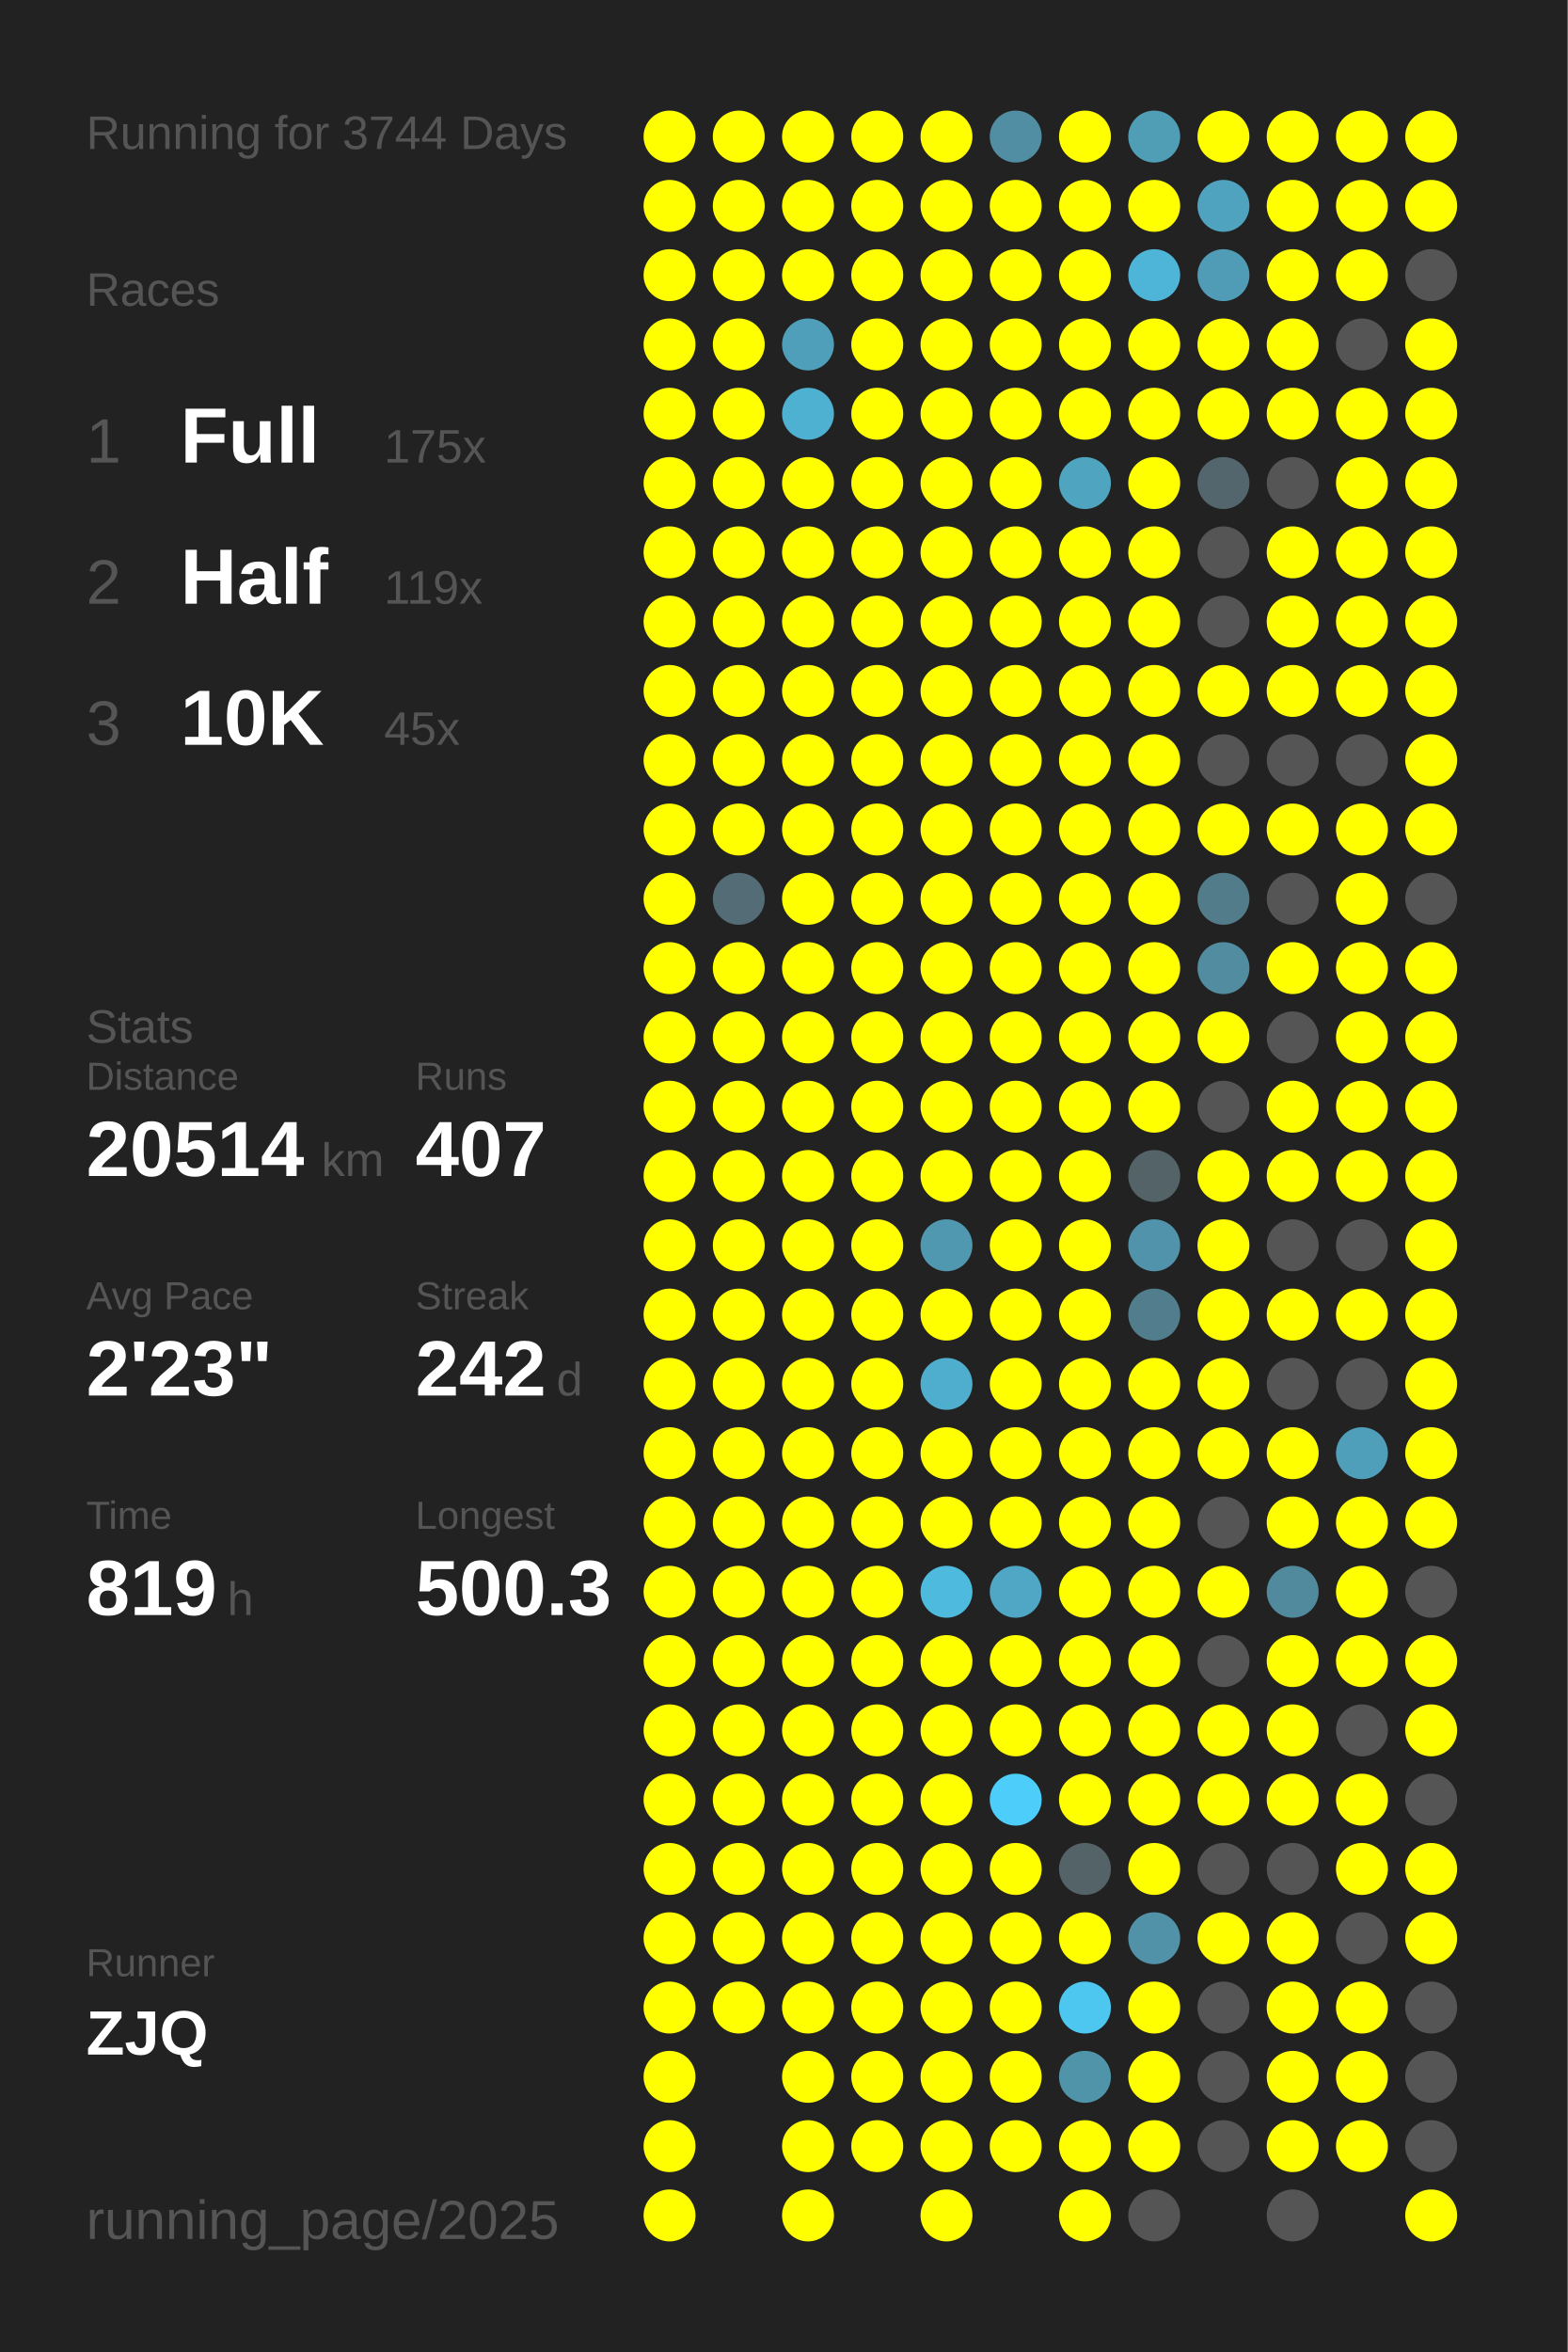
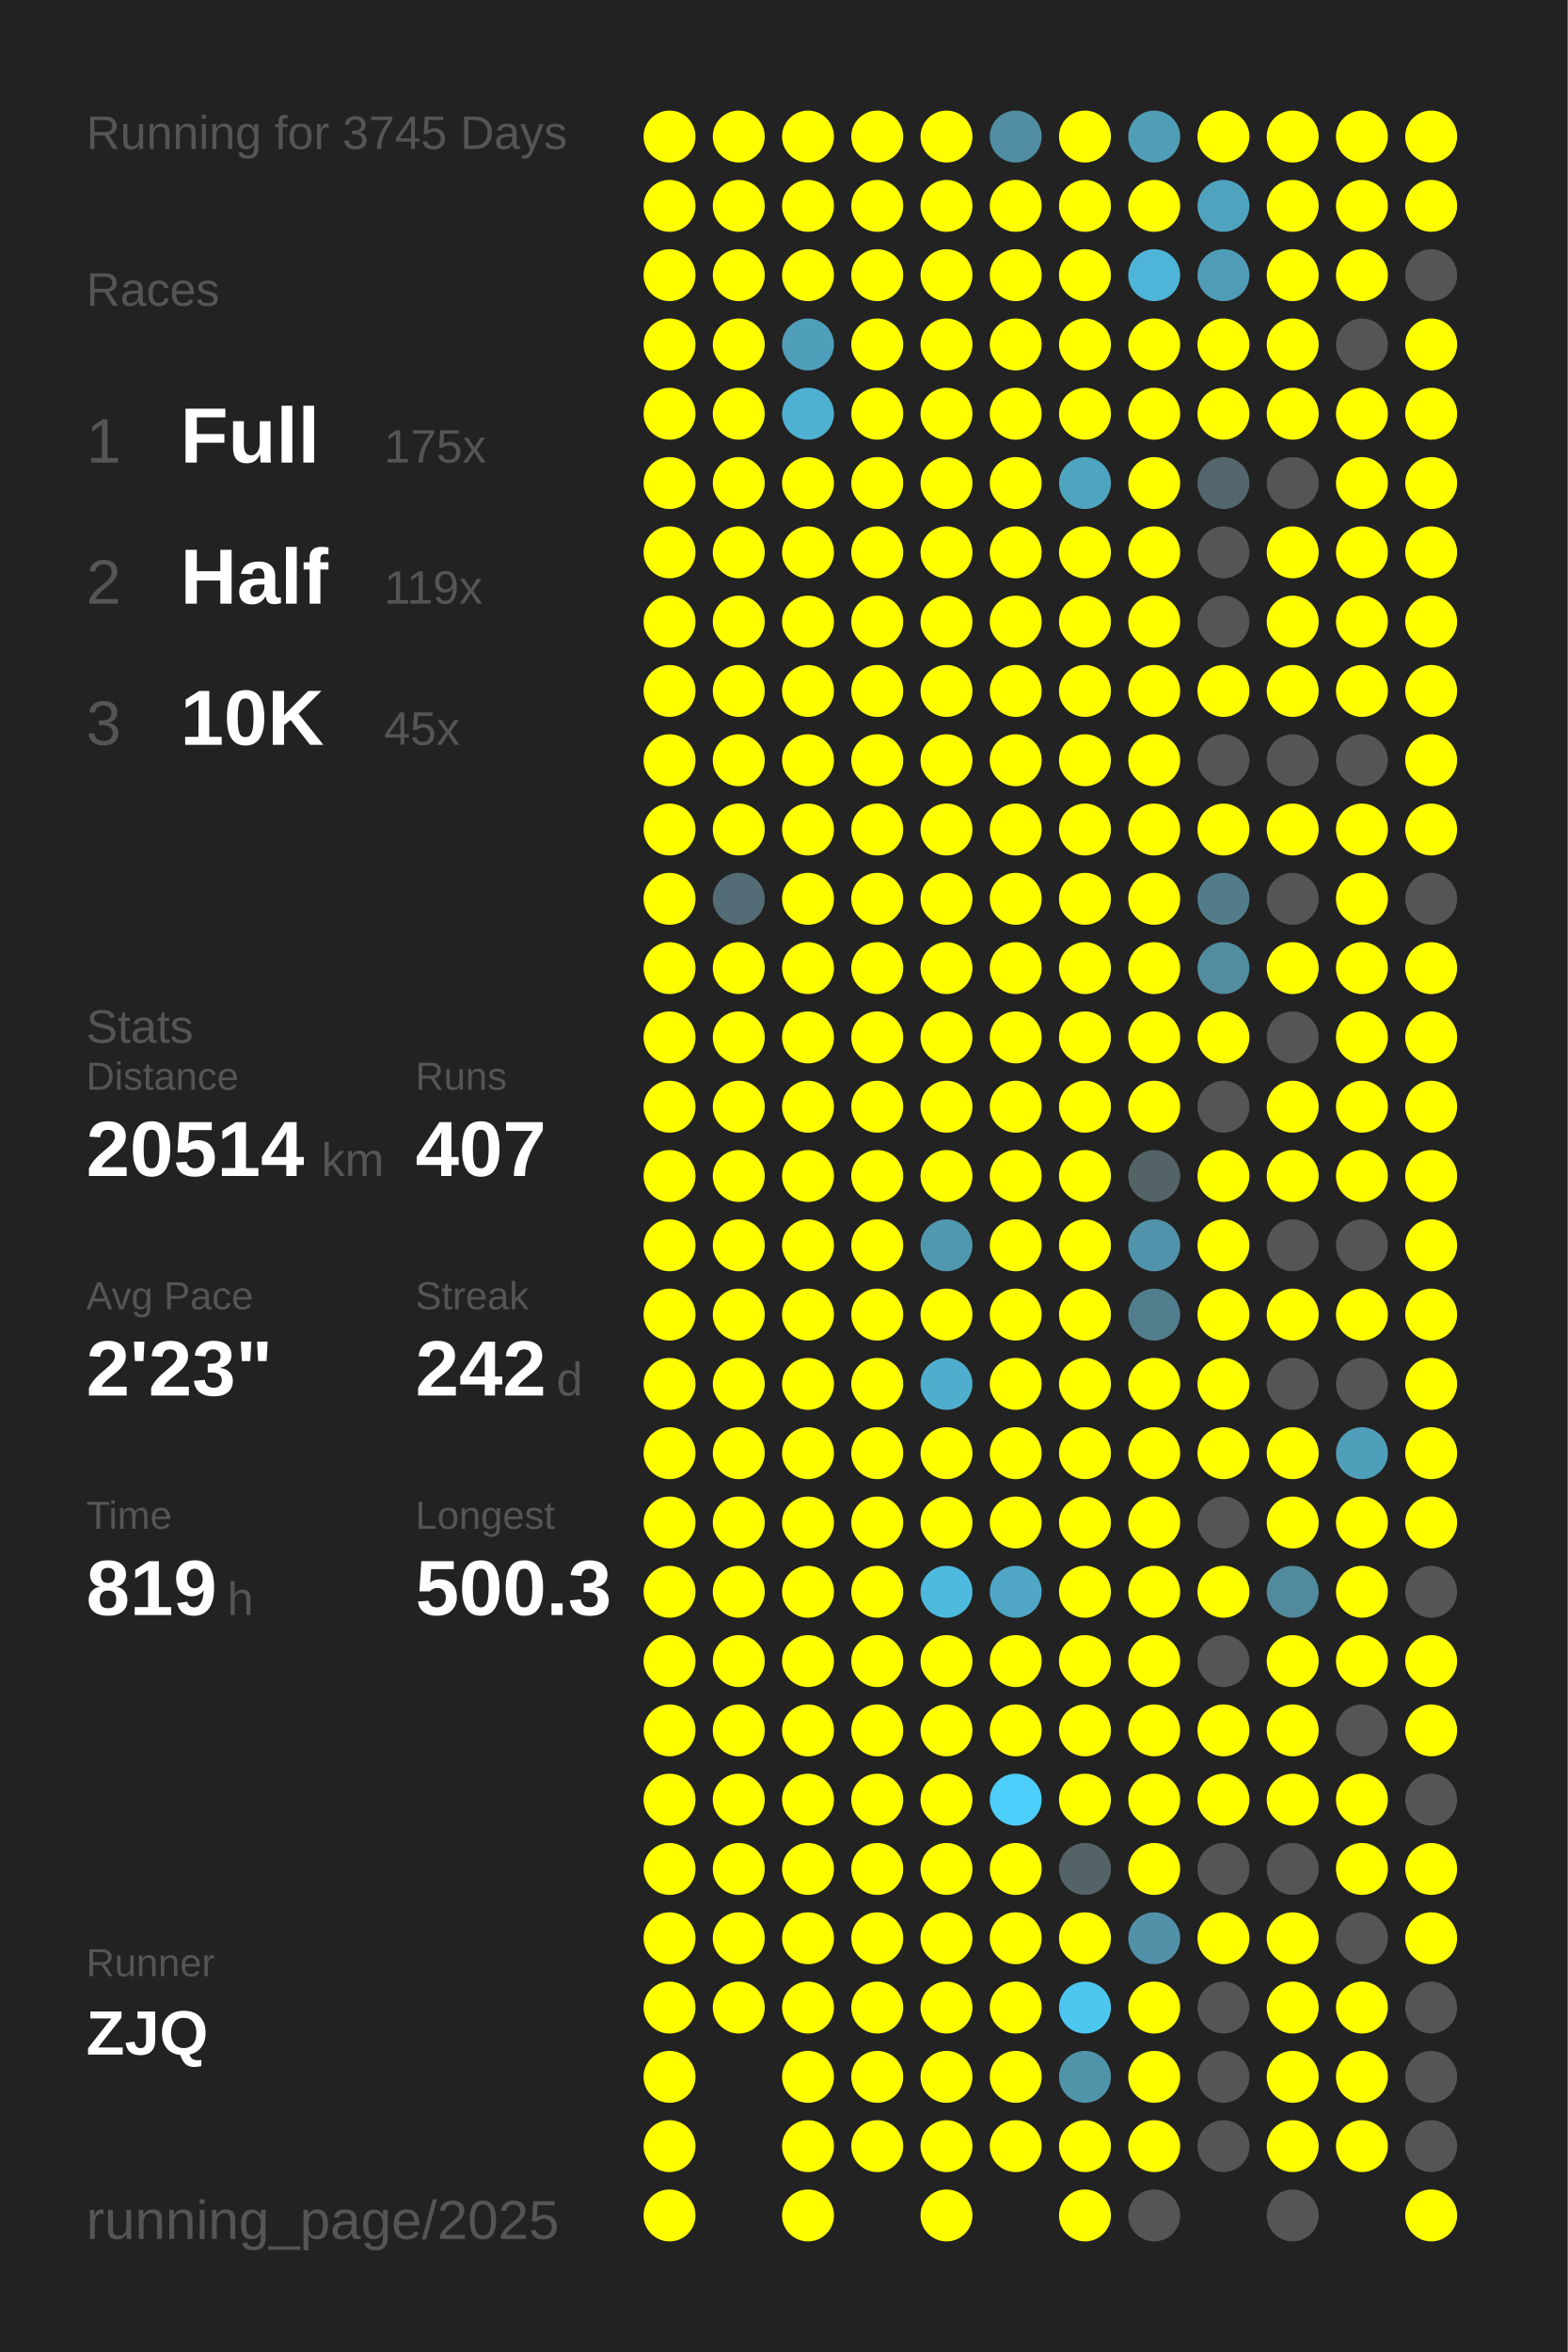
<svg xmlns="http://www.w3.org/2000/svg" baseProfile="full" height="300mm" version="1.1" viewBox="0,0,200,300" width="200mm">
  <defs />
  <rect fill="#222222" height="300" width="200" x="0" y="0" />
-   <text fill="#555555" style="font-size:6px; font-family:Arial;" x="11" y="19">Running for 3744 Days</text>
+   <text fill="#555555" style="font-size:6px; font-family:Arial;" x="11" y="19">Running for 3745 Days</text>
  <text fill="#555555" style="font-size:6px; font-family:Arial;" x="11" y="39">Races</text>
  <text fill="#555555" style="font-size:8px; font-family:Arial;" x="11" y="59">1</text>
  <text fill="#FFFFFF" style="font-size:10px; font-family:Arial; font-weight:bold;" x="23" y="59">Full</text>
  <text fill="#555555" style="font-size:6px; font-family:Arial;" x="49" y="59">175x</text>
  <text fill="#555555" style="font-size:8px; font-family:Arial;" x="11" y="77">2</text>
  <text fill="#FFFFFF" style="font-size:10px; font-family:Arial; font-weight:bold;" x="23" y="77">Half</text>
  <text fill="#555555" style="font-size:6px; font-family:Arial;" x="49" y="77">119x</text>
  <text fill="#555555" style="font-size:8px; font-family:Arial;" x="11" y="95">3</text>
  <text fill="#FFFFFF" style="font-size:10px; font-family:Arial; font-weight:bold;" x="23" y="95">10K</text>
  <text fill="#555555" style="font-size:6px; font-family:Arial;" x="49" y="95">45x</text>
  <text fill="#555555" style="font-size:6px; font-family:Arial;" x="11" y="133">Stats</text>
  <text fill="#555555" style="font-size:5px; font-family:Arial;" x="11" y="139">Distance</text>
  <text fill="#FFFFFF" style="font-size:10px; font-family:Arial; font-weight:bold;" x="11" y="150">20514</text>
  <text fill="#555555" style="font-size:6px; font-family:Arial;" x="41" y="150">km</text>
  <text fill="#555555" style="font-size:5px; font-family:Arial;" x="53" y="139">Runs</text>
  <text fill="#FFFFFF" style="font-size:10px; font-family:Arial; font-weight:bold;" x="53" y="150">407</text>
  <text fill="#555555" style="font-size:5px; font-family:Arial;" x="11" y="167">Avg Pace</text>
  <text fill="#FFFFFF" style="font-size:10px; font-family:Arial; font-weight:bold;" x="11" y="178">2'23"</text>
  <text fill="#555555" style="font-size:5px; font-family:Arial;" x="53" y="167">Streak</text>
  <text fill="#FFFFFF" style="font-size:10px; font-family:Arial; font-weight:bold;" x="53" y="178">242</text>
  <text fill="#555555" style="font-size:6px; font-family:Arial;" x="71" y="178">d</text>
  <text fill="#555555" style="font-size:5px; font-family:Arial;" x="11" y="195">Time</text>
  <text fill="#FFFFFF" style="font-size:10px; font-family:Arial; font-weight:bold;" x="11" y="206">819</text>
  <text fill="#555555" style="font-size:6px; font-family:Arial;" x="29" y="206">h</text>
  <text fill="#555555" style="font-size:5px; font-family:Arial;" x="53" y="195">Longest</text>
  <text fill="#FFFFFF" style="font-size:10px; font-family:Arial; font-weight:bold;" x="53" y="206">500.3</text>
  <text fill="#555555" style="font-size:5px; font-family:Arial;" x="11" y="252.065">Runner</text>
  <text fill="#FFFFFF" style="font-size:8px; font-family:Arial; font-weight:bold;" x="11" y="262.065">ZJQ</text>
  <text fill="#555555" style="font-size:7px; font-family:Arial;" x="11" y="285.581">running_page/2025</text>
  <circle cx="85.417" cy="17.419" fill="#FFFF00" r="3.312" />
  <circle cx="85.417" cy="26.258" fill="#FFFF00" r="3.312" />
  <circle cx="85.417" cy="35.097" fill="#FFFF00" r="3.312" />
  <circle cx="85.417" cy="43.935" fill="#FFFF00" r="3.312" />
  <circle cx="85.417" cy="52.774" fill="#FFFF00" r="3.312" />
  <circle cx="85.417" cy="61.613" fill="#FFFF00" r="3.312" />
  <circle cx="85.417" cy="70.452" fill="#FFFF00" r="3.312" />
  <circle cx="85.417" cy="79.29" fill="#FFFF00" r="3.312" />
  <circle cx="85.417" cy="88.129" fill="#FFFF00" r="3.312" />
  <circle cx="85.417" cy="96.968" fill="#FFFF00" r="3.312" />
  <circle cx="85.417" cy="105.806" fill="#FFFF00" r="3.312" />
  <circle cx="85.417" cy="114.645" fill="#FFFF00" r="3.312" />
  <circle cx="85.417" cy="123.484" fill="#FFFF00" r="3.312" />
  <circle cx="85.417" cy="132.323" fill="#FFFF00" r="3.312" />
  <circle cx="85.417" cy="141.161" fill="#FFFF00" r="3.312" />
  <circle cx="85.417" cy="150" fill="#FFFF00" r="3.312" />
  <circle cx="85.417" cy="158.839" fill="#FFFF00" r="3.312" />
  <circle cx="85.417" cy="167.677" fill="#FFFF00" r="3.312" />
  <circle cx="85.417" cy="176.516" fill="#FFFF00" r="3.312" />
  <circle cx="85.417" cy="185.355" fill="#FFFF00" r="3.312" />
  <circle cx="85.417" cy="194.194" fill="#FFFF00" r="3.312" />
  <circle cx="85.417" cy="203.032" fill="#FFFF00" r="3.312" />
  <circle cx="85.417" cy="211.871" fill="#FFFF00" r="3.312" />
  <circle cx="85.417" cy="220.71" fill="#FFFF00" r="3.312" />
  <circle cx="85.417" cy="229.548" fill="#FFFF00" r="3.312" />
  <circle cx="85.417" cy="238.387" fill="#FFFF00" r="3.312" />
  <circle cx="85.417" cy="247.226" fill="#FFFF00" r="3.312" />
  <circle cx="85.417" cy="256.065" fill="#FFFF00" r="3.312" />
  <circle cx="85.417" cy="264.903" fill="#FFFF00" r="3.312" />
  <circle cx="85.417" cy="273.742" fill="#FFFF00" r="3.312" />
  <circle cx="85.417" cy="282.581" fill="#FFFF00" r="3.312" />
  <circle cx="94.25" cy="17.419" fill="#FFFF00" r="3.312" />
  <circle cx="94.25" cy="26.258" fill="#FFFF00" r="3.312" />
  <circle cx="94.25" cy="35.097" fill="#FFFF00" r="3.312" />
  <circle cx="94.25" cy="43.935" fill="#FFFF00" r="3.312" />
  <circle cx="94.25" cy="52.774" fill="#FFFF00" r="3.312" />
  <circle cx="94.25" cy="61.613" fill="#FFFF00" r="3.312" />
  <circle cx="94.25" cy="70.452" fill="#FFFF00" r="3.312" />
  <circle cx="94.25" cy="79.29" fill="#FFFF00" r="3.312" />
  <circle cx="94.25" cy="88.129" fill="#FFFF00" r="3.312" />
  <circle cx="94.25" cy="96.968" fill="#FFFF00" r="3.312" />
  <circle cx="94.25" cy="105.806" fill="#FFFF00" r="3.312" />
  <circle cx="94.25" cy="114.645" fill="#536c75" r="3.312" />
  <circle cx="94.25" cy="123.484" fill="#FFFF00" r="3.312" />
  <circle cx="94.25" cy="132.323" fill="#FFFF00" r="3.312" />
  <circle cx="94.25" cy="141.161" fill="#FFFF00" r="3.312" />
  <circle cx="94.25" cy="150" fill="#FFFF00" r="3.312" />
  <circle cx="94.25" cy="158.839" fill="#FFFF00" r="3.312" />
  <circle cx="94.25" cy="167.677" fill="#FFFF00" r="3.312" />
  <circle cx="94.25" cy="176.516" fill="#FFFF00" r="3.312" />
  <circle cx="94.25" cy="185.355" fill="#FFFF00" r="3.312" />
  <circle cx="94.25" cy="194.194" fill="#FFFF00" r="3.312" />
  <circle cx="94.25" cy="203.032" fill="#FFFF00" r="3.312" />
  <circle cx="94.25" cy="211.871" fill="#FFFF00" r="3.312" />
  <circle cx="94.25" cy="220.71" fill="#FFFF00" r="3.312" />
  <circle cx="94.25" cy="229.548" fill="#FFFF00" r="3.312" />
  <circle cx="94.25" cy="238.387" fill="#FFFF00" r="3.312" />
  <circle cx="94.25" cy="247.226" fill="#FFFF00" r="3.312" />
  <circle cx="94.25" cy="256.065" fill="#FFFF00" r="3.312" />
  <circle cx="103.083" cy="17.419" fill="#FFFF00" r="3.312" />
  <circle cx="103.083" cy="26.258" fill="#FFFF00" r="3.312" />
  <circle cx="103.083" cy="35.097" fill="#FFFF00" r="3.312" />
  <circle cx="103.083" cy="43.935" fill="#509fba" r="3.312" />
  <circle cx="103.083" cy="52.774" fill="#4fb1d2" r="3.312" />
  <circle cx="103.083" cy="61.613" fill="#FFFF00" r="3.312" />
  <circle cx="103.083" cy="70.452" fill="#FFFF00" r="3.312" />
  <circle cx="103.083" cy="79.29" fill="#FFFF00" r="3.312" />
  <circle cx="103.083" cy="88.129" fill="#FFFF00" r="3.312" />
  <circle cx="103.083" cy="96.968" fill="#FFFF00" r="3.312" />
  <circle cx="103.083" cy="105.806" fill="#FFFF00" r="3.312" />
  <circle cx="103.083" cy="114.645" fill="#FFFF00" r="3.312" />
  <circle cx="103.083" cy="123.484" fill="#FFFF00" r="3.312" />
  <circle cx="103.083" cy="132.323" fill="#FFFF00" r="3.312" />
  <circle cx="103.083" cy="141.161" fill="#FFFF00" r="3.312" />
  <circle cx="103.083" cy="150" fill="#FFFF00" r="3.312" />
  <circle cx="103.083" cy="158.839" fill="#FFFF00" r="3.312" />
  <circle cx="103.083" cy="167.677" fill="#FFFF00" r="3.312" />
  <circle cx="103.083" cy="176.516" fill="#FFFF00" r="3.312" />
  <circle cx="103.083" cy="185.355" fill="#FFFF00" r="3.312" />
  <circle cx="103.083" cy="194.194" fill="#FFFF00" r="3.312" />
  <circle cx="103.083" cy="203.032" fill="#FFFF00" r="3.312" />
  <circle cx="103.083" cy="211.871" fill="#FFFF00" r="3.312" />
  <circle cx="103.083" cy="220.71" fill="#FFFF00" r="3.312" />
  <circle cx="103.083" cy="229.548" fill="#FFFF00" r="3.312" />
  <circle cx="103.083" cy="238.387" fill="#FFFF00" r="3.312" />
  <circle cx="103.083" cy="247.226" fill="#FFFF00" r="3.312" />
  <circle cx="103.083" cy="256.065" fill="#FFFF00" r="3.312" />
  <circle cx="103.083" cy="264.903" fill="#FFFF00" r="3.312" />
  <circle cx="103.083" cy="273.742" fill="#FFFF00" r="3.312" />
  <circle cx="103.083" cy="282.581" fill="#FFFF00" r="3.312" />
  <circle cx="111.917" cy="17.419" fill="#FFFF00" r="3.312" />
  <circle cx="111.917" cy="26.258" fill="#FFFF00" r="3.312" />
  <circle cx="111.917" cy="35.097" fill="#FFFF00" r="3.312" />
  <circle cx="111.917" cy="43.935" fill="#FFFF00" r="3.312" />
  <circle cx="111.917" cy="52.774" fill="#FFFF00" r="3.312" />
  <circle cx="111.917" cy="61.613" fill="#FFFF00" r="3.312" />
  <circle cx="111.917" cy="70.452" fill="#FFFF00" r="3.312" />
  <circle cx="111.917" cy="79.29" fill="#FFFF00" r="3.312" />
  <circle cx="111.917" cy="88.129" fill="#FFFF00" r="3.312" />
  <circle cx="111.917" cy="96.968" fill="#FFFF00" r="3.312" />
  <circle cx="111.917" cy="105.806" fill="#FFFF00" r="3.312" />
  <circle cx="111.917" cy="114.645" fill="#FFFF00" r="3.312" />
  <circle cx="111.917" cy="123.484" fill="#FFFF00" r="3.312" />
  <circle cx="111.917" cy="132.323" fill="#FFFF00" r="3.312" />
  <circle cx="111.917" cy="141.161" fill="#FFFF00" r="3.312" />
  <circle cx="111.917" cy="150" fill="#FFFF00" r="3.312" />
  <circle cx="111.917" cy="158.839" fill="#FFFF00" r="3.312" />
  <circle cx="111.917" cy="167.677" fill="#FFFF00" r="3.312" />
  <circle cx="111.917" cy="176.516" fill="#FFFF00" r="3.312" />
  <circle cx="111.917" cy="185.355" fill="#FFFF00" r="3.312" />
  <circle cx="111.917" cy="194.194" fill="#FFFF00" r="3.312" />
  <circle cx="111.917" cy="203.032" fill="#FFFF00" r="3.312" />
  <circle cx="111.917" cy="211.871" fill="#FFFF00" r="3.312" />
  <circle cx="111.917" cy="220.71" fill="#FFFF00" r="3.312" />
  <circle cx="111.917" cy="229.548" fill="#FFFF00" r="3.312" />
  <circle cx="111.917" cy="238.387" fill="#FFFF00" r="3.312" />
  <circle cx="111.917" cy="247.226" fill="#FFFF00" r="3.312" />
  <circle cx="111.917" cy="256.065" fill="#FFFF00" r="3.312" />
  <circle cx="111.917" cy="264.903" fill="#FFFF00" r="3.312" />
  <circle cx="111.917" cy="273.742" fill="#FFFF00" r="3.312" />
  <circle cx="120.75" cy="17.419" fill="#FFFF00" r="3.312" />
  <circle cx="120.75" cy="26.258" fill="#FFFF00" r="3.312" />
  <circle cx="120.75" cy="35.097" fill="#FFFF00" r="3.312" />
  <circle cx="120.75" cy="43.935" fill="#FFFF00" r="3.312" />
  <circle cx="120.75" cy="52.774" fill="#FFFF00" r="3.312" />
  <circle cx="120.75" cy="61.613" fill="#FFFF00" r="3.312" />
  <circle cx="120.75" cy="70.452" fill="#FFFF00" r="3.312" />
  <circle cx="120.75" cy="79.29" fill="#FFFF00" r="3.312" />
  <circle cx="120.75" cy="88.129" fill="#FFFF00" r="3.312" />
  <circle cx="120.75" cy="96.968" fill="#FFFF00" r="3.312" />
  <circle cx="120.75" cy="105.806" fill="#FFFF00" r="3.312" />
  <circle cx="120.75" cy="114.645" fill="#FFFF00" r="3.312" />
  <circle cx="120.75" cy="123.484" fill="#FFFF00" r="3.312" />
  <circle cx="120.75" cy="132.323" fill="#FFFF00" r="3.312" />
  <circle cx="120.75" cy="141.161" fill="#FFFF00" r="3.312" />
  <circle cx="120.75" cy="150" fill="#FFFF00" r="3.312" />
  <circle cx="120.75" cy="158.839" fill="#5098b0" r="3.312" />
  <circle cx="120.75" cy="167.677" fill="#FFFF00" r="3.312" />
  <circle cx="120.75" cy="176.516" fill="#4faece" r="3.312" />
  <circle cx="120.75" cy="185.355" fill="#FFFF00" r="3.312" />
  <circle cx="120.75" cy="194.194" fill="#FFFF00" r="3.312" />
  <circle cx="120.75" cy="203.032" fill="#4ebade" r="3.312" />
  <circle cx="120.75" cy="211.871" fill="#FFFF00" r="3.312" />
  <circle cx="120.75" cy="220.71" fill="#FFFF00" r="3.312" />
  <circle cx="120.75" cy="229.548" fill="#FFFF00" r="3.312" />
  <circle cx="120.75" cy="238.387" fill="#FFFF00" r="3.312" />
  <circle cx="120.75" cy="247.226" fill="#FFFF00" r="3.312" />
  <circle cx="120.75" cy="256.065" fill="#FFFF00" r="3.312" />
  <circle cx="120.75" cy="264.903" fill="#FFFF00" r="3.312" />
  <circle cx="120.75" cy="273.742" fill="#FFFF00" r="3.312" />
  <circle cx="120.75" cy="282.581" fill="#FFFF00" r="3.312" />
  <circle cx="129.583" cy="17.419" fill="#518ea3" r="3.312" />
  <circle cx="129.583" cy="26.258" fill="#FFFF00" r="3.312" />
  <circle cx="129.583" cy="35.097" fill="#FFFF00" r="3.312" />
  <circle cx="129.583" cy="43.935" fill="#FFFF00" r="3.312" />
  <circle cx="129.583" cy="52.774" fill="#FFFF00" r="3.312" />
  <circle cx="129.583" cy="61.613" fill="#FFFF00" r="3.312" />
  <circle cx="129.583" cy="70.452" fill="#FFFF00" r="3.312" />
  <circle cx="129.583" cy="79.29" fill="#FFFF00" r="3.312" />
  <circle cx="129.583" cy="88.129" fill="#FFFF00" r="3.312" />
  <circle cx="129.583" cy="96.968" fill="#FFFF00" r="3.312" />
  <circle cx="129.583" cy="105.806" fill="#FFFF00" r="3.312" />
  <circle cx="129.583" cy="114.645" fill="#FFFF00" r="3.312" />
  <circle cx="129.583" cy="123.484" fill="#FFFF00" r="3.312" />
  <circle cx="129.583" cy="132.323" fill="#FFFF00" r="3.312" />
  <circle cx="129.583" cy="141.161" fill="#FFFF00" r="3.312" />
  <circle cx="129.583" cy="150" fill="#FFFF00" r="3.312" />
  <circle cx="129.583" cy="158.839" fill="#FFFF00" r="3.312" />
  <circle cx="129.583" cy="167.677" fill="#FFFF00" r="3.312" />
  <circle cx="129.583" cy="176.516" fill="#FFFF00" r="3.312" />
  <circle cx="129.583" cy="185.355" fill="#FFFF00" r="3.312" />
  <circle cx="129.583" cy="194.194" fill="#FFFF00" r="3.312" />
  <circle cx="129.583" cy="203.032" fill="#4fa7c5" r="3.312" />
  <circle cx="129.583" cy="211.871" fill="#FFFF00" r="3.312" />
  <circle cx="129.583" cy="220.71" fill="#FFFF00" r="3.312" />
  <circle cx="129.583" cy="229.548" fill="#4dcdf9" r="3.312" />
  <circle cx="129.583" cy="238.387" fill="#FFFF00" r="3.312" />
  <circle cx="129.583" cy="247.226" fill="#FFFF00" r="3.312" />
  <circle cx="129.583" cy="256.065" fill="#FFFF00" r="3.312" />
  <circle cx="129.583" cy="264.903" fill="#FFFF00" r="3.312" />
  <circle cx="129.583" cy="273.742" fill="#FFFF00" r="3.312" />
  <circle cx="138.417" cy="17.419" fill="#FFFF00" r="3.312" />
  <circle cx="138.417" cy="26.258" fill="#FFFF00" r="3.312" />
  <circle cx="138.417" cy="35.097" fill="#FFFF00" r="3.312" />
  <circle cx="138.417" cy="43.935" fill="#FFFF00" r="3.312" />
  <circle cx="138.417" cy="52.774" fill="#FFFF00" r="3.312" />
  <circle cx="138.417" cy="61.613" fill="#4fa4c0" r="3.312" />
  <circle cx="138.417" cy="70.452" fill="#FFFF00" r="3.312" />
  <circle cx="138.417" cy="79.29" fill="#FFFF00" r="3.312" />
  <circle cx="138.417" cy="88.129" fill="#FFFF00" r="3.312" />
  <circle cx="138.417" cy="96.968" fill="#FFFF00" r="3.312" />
  <circle cx="138.417" cy="105.806" fill="#FFFF00" r="3.312" />
  <circle cx="138.417" cy="114.645" fill="#FFFF00" r="3.312" />
  <circle cx="138.417" cy="123.484" fill="#FFFF00" r="3.312" />
  <circle cx="138.417" cy="132.323" fill="#FFFF00" r="3.312" />
  <circle cx="138.417" cy="141.161" fill="#FFFF00" r="3.312" />
  <circle cx="138.417" cy="150" fill="#FFFF00" r="3.312" />
  <circle cx="138.417" cy="158.839" fill="#FFFF00" r="3.312" />
  <circle cx="138.417" cy="167.677" fill="#FFFF00" r="3.312" />
  <circle cx="138.417" cy="176.516" fill="#FFFF00" r="3.312" />
  <circle cx="138.417" cy="185.355" fill="#FFFF00" r="3.312" />
  <circle cx="138.417" cy="194.194" fill="#FFFF00" r="3.312" />
  <circle cx="138.417" cy="203.032" fill="#FFFF00" r="3.312" />
  <circle cx="138.417" cy="211.871" fill="#FFFF00" r="3.312" />
  <circle cx="138.417" cy="220.71" fill="#FFFF00" r="3.312" />
  <circle cx="138.417" cy="229.548" fill="#FFFF00" r="3.312" />
  <circle cx="138.417" cy="238.387" fill="#546368" r="3.312" />
  <circle cx="138.417" cy="247.226" fill="#FFFF00" r="3.312" />
  <circle cx="138.417" cy="256.065" fill="#4dc7f0" r="3.312" />
  <circle cx="138.417" cy="264.903" fill="#5094aa" r="3.312" />
  <circle cx="138.417" cy="273.742" fill="#FFFF00" r="3.312" />
  <circle cx="138.417" cy="282.581" fill="#FFFF00" r="3.312" />
  <circle cx="147.25" cy="17.419" fill="#509db6" r="3.312" />
  <circle cx="147.25" cy="26.258" fill="#FFFF00" r="3.312" />
  <circle cx="147.25" cy="35.097" fill="#4eb5d8" r="3.312" />
  <circle cx="147.25" cy="43.935" fill="#FFFF00" r="3.312" />
  <circle cx="147.25" cy="52.774" fill="#FFFF00" r="3.312" />
  <circle cx="147.25" cy="61.613" fill="#FFFF00" r="3.312" />
  <circle cx="147.25" cy="70.452" fill="#FFFF00" r="3.312" />
  <circle cx="147.25" cy="79.29" fill="#FFFF00" r="3.312" />
  <circle cx="147.25" cy="88.129" fill="#FFFF00" r="3.312" />
  <circle cx="147.25" cy="96.968" fill="#FFFF00" r="3.312" />
  <circle cx="147.25" cy="105.806" fill="#FFFF00" r="3.312" />
  <circle cx="147.25" cy="114.645" fill="#FFFF00" r="3.312" />
  <circle cx="147.25" cy="123.484" fill="#FFFF00" r="3.312" />
  <circle cx="147.25" cy="132.323" fill="#FFFF00" r="3.312" />
  <circle cx="147.25" cy="141.161" fill="#FFFF00" r="3.312" />
  <circle cx="147.25" cy="150" fill="#546368" r="3.312" />
  <circle cx="147.25" cy="158.839" fill="#5093aa" r="3.312" />
  <circle cx="147.25" cy="167.677" fill="#527d8c" r="3.312" />
  <circle cx="147.25" cy="176.516" fill="#FFFF00" r="3.312" />
  <circle cx="147.25" cy="185.355" fill="#FFFF00" r="3.312" />
  <circle cx="147.25" cy="194.194" fill="#FFFF00" r="3.312" />
  <circle cx="147.25" cy="203.032" fill="#FFFF00" r="3.312" />
  <circle cx="147.25" cy="211.871" fill="#FFFF00" r="3.312" />
  <circle cx="147.25" cy="220.71" fill="#FFFF00" r="3.312" />
  <circle cx="147.25" cy="229.548" fill="#FFFF00" r="3.312" />
  <circle cx="147.25" cy="238.387" fill="#FFFF00" r="3.312" />
  <circle cx="147.25" cy="247.226" fill="#5192a8" r="3.312" />
  <circle cx="147.25" cy="256.065" fill="#FFFF00" r="3.312" />
  <circle cx="147.25" cy="264.903" fill="#FFFF00" r="3.312" />
  <circle cx="147.25" cy="273.742" fill="#FFFF00" r="3.312" />
  <circle cx="147.25" cy="282.581" fill="#555555" r="3.312" />
  <circle cx="156.083" cy="17.419" fill="#FFFF00" r="3.312" />
  <circle cx="156.083" cy="26.258" fill="#4fa3bf" r="3.312" />
  <circle cx="156.083" cy="35.097" fill="#509cb6" r="3.312" />
  <circle cx="156.083" cy="43.935" fill="#FFFF00" r="3.312" />
  <circle cx="156.083" cy="52.774" fill="#FFFF00" r="3.312" />
  <circle cx="156.083" cy="61.613" fill="#53666d" r="3.312" />
  <circle cx="156.083" cy="70.452" fill="#555555" r="3.312" />
  <circle cx="156.083" cy="79.29" fill="#555555" r="3.312" />
  <circle cx="156.083" cy="88.129" fill="#FFFF00" r="3.312" />
  <circle cx="156.083" cy="96.968" fill="#555555" r="3.312" />
  <circle cx="156.083" cy="105.806" fill="#FFFF00" r="3.312" />
  <circle cx="156.083" cy="114.645" fill="#527c8a" r="3.312" />
  <circle cx="156.083" cy="123.484" fill="#518ca1" r="3.312" />
  <circle cx="156.083" cy="132.323" fill="#FFFF00" r="3.312" />
  <circle cx="156.083" cy="141.161" fill="#555555" r="3.312" />
  <circle cx="156.083" cy="150" fill="#FFFF00" r="3.312" />
  <circle cx="156.083" cy="158.839" fill="#FFFF00" r="3.312" />
  <circle cx="156.083" cy="167.677" fill="#FFFF00" r="3.312" />
  <circle cx="156.083" cy="176.516" fill="#FFFF00" r="3.312" />
  <circle cx="156.083" cy="185.355" fill="#FFFF00" r="3.312" />
  <circle cx="156.083" cy="194.194" fill="#555555" r="3.312" />
  <circle cx="156.083" cy="203.032" fill="#FFFF00" r="3.312" />
  <circle cx="156.083" cy="211.871" fill="#555555" r="3.312" />
  <circle cx="156.083" cy="220.71" fill="#FFFF00" r="3.312" />
  <circle cx="156.083" cy="229.548" fill="#FFFF00" r="3.312" />
  <circle cx="156.083" cy="238.387" fill="#555555" r="3.312" />
  <circle cx="156.083" cy="247.226" fill="#FFFF00" r="3.312" />
  <circle cx="156.083" cy="256.065" fill="#555555" r="3.312" />
  <circle cx="156.083" cy="264.903" fill="#555555" r="3.312" />
  <circle cx="156.083" cy="273.742" fill="#555555" r="3.312" />
  <circle cx="164.917" cy="17.419" fill="#FFFF00" r="3.312" />
  <circle cx="164.917" cy="26.258" fill="#FFFF00" r="3.312" />
  <circle cx="164.917" cy="35.097" fill="#FFFF00" r="3.312" />
  <circle cx="164.917" cy="43.935" fill="#FFFF00" r="3.312" />
  <circle cx="164.917" cy="52.774" fill="#FFFF00" r="3.312" />
  <circle cx="164.917" cy="61.613" fill="#555555" r="3.312" />
  <circle cx="164.917" cy="70.452" fill="#FFFF00" r="3.312" />
  <circle cx="164.917" cy="79.29" fill="#FFFF00" r="3.312" />
  <circle cx="164.917" cy="88.129" fill="#FFFF00" r="3.312" />
  <circle cx="164.917" cy="96.968" fill="#555555" r="3.312" />
  <circle cx="164.917" cy="105.806" fill="#FFFF00" r="3.312" />
  <circle cx="164.917" cy="114.645" fill="#555555" r="3.312" />
  <circle cx="164.917" cy="123.484" fill="#FFFF00" r="3.312" />
  <circle cx="164.917" cy="132.323" fill="#555555" r="3.312" />
  <circle cx="164.917" cy="141.161" fill="#FFFF00" r="3.312" />
  <circle cx="164.917" cy="150" fill="#FFFF00" r="3.312" />
  <circle cx="164.917" cy="158.839" fill="#555555" r="3.312" />
  <circle cx="164.917" cy="167.677" fill="#FFFF00" r="3.312" />
  <circle cx="164.917" cy="176.516" fill="#555555" r="3.312" />
  <circle cx="164.917" cy="185.355" fill="#FFFF00" r="3.312" />
  <circle cx="164.917" cy="194.194" fill="#FFFF00" r="3.312" />
  <circle cx="164.917" cy="203.032" fill="#518a9d" r="3.312" />
  <circle cx="164.917" cy="211.871" fill="#FFFF00" r="3.312" />
  <circle cx="164.917" cy="220.71" fill="#FFFF00" r="3.312" />
  <circle cx="164.917" cy="229.548" fill="#FFFF00" r="3.312" />
  <circle cx="164.917" cy="238.387" fill="#555555" r="3.312" />
  <circle cx="164.917" cy="247.226" fill="#FFFF00" r="3.312" />
  <circle cx="164.917" cy="256.065" fill="#FFFF00" r="3.312" />
  <circle cx="164.917" cy="264.903" fill="#FFFF00" r="3.312" />
  <circle cx="164.917" cy="273.742" fill="#FFFF00" r="3.312" />
  <circle cx="164.917" cy="282.581" fill="#555555" r="3.312" />
  <circle cx="173.75" cy="17.419" fill="#FFFF00" r="3.312" />
  <circle cx="173.75" cy="26.258" fill="#FFFF00" r="3.312" />
  <circle cx="173.75" cy="35.097" fill="#FFFF00" r="3.312" />
  <circle cx="173.75" cy="43.935" fill="#555555" r="3.312" />
  <circle cx="173.75" cy="52.774" fill="#FFFF00" r="3.312" />
  <circle cx="173.75" cy="61.613" fill="#FFFF00" r="3.312" />
  <circle cx="173.75" cy="70.452" fill="#FFFF00" r="3.312" />
  <circle cx="173.75" cy="79.29" fill="#FFFF00" r="3.312" />
  <circle cx="173.75" cy="88.129" fill="#FFFF00" r="3.312" />
  <circle cx="173.75" cy="96.968" fill="#555555" r="3.312" />
  <circle cx="173.75" cy="105.806" fill="#FFFF00" r="3.312" />
  <circle cx="173.75" cy="114.645" fill="#FFFF00" r="3.312" />
  <circle cx="173.75" cy="123.484" fill="#FFFF00" r="3.312" />
  <circle cx="173.75" cy="132.323" fill="#FFFF00" r="3.312" />
  <circle cx="173.75" cy="141.161" fill="#FFFF00" r="3.312" />
  <circle cx="173.75" cy="150" fill="#FFFF00" r="3.312" />
  <circle cx="173.75" cy="158.839" fill="#555555" r="3.312" />
  <circle cx="173.75" cy="167.677" fill="#FFFF00" r="3.312" />
  <circle cx="173.75" cy="176.516" fill="#555555" r="3.312" />
  <circle cx="173.75" cy="185.355" fill="#509fba" r="3.312" />
  <circle cx="173.75" cy="194.194" fill="#FFFF00" r="3.312" />
  <circle cx="173.75" cy="203.032" fill="#FFFF00" r="3.312" />
  <circle cx="173.75" cy="211.871" fill="#FFFF00" r="3.312" />
  <circle cx="173.75" cy="220.71" fill="#555555" r="3.312" />
  <circle cx="173.75" cy="229.548" fill="#FFFF00" r="3.312" />
  <circle cx="173.75" cy="238.387" fill="#FFFF00" r="3.312" />
  <circle cx="173.75" cy="247.226" fill="#555555" r="3.312" />
  <circle cx="173.75" cy="256.065" fill="#FFFF00" r="3.312" />
  <circle cx="173.75" cy="264.903" fill="#FFFF00" r="3.312" />
  <circle cx="173.75" cy="273.742" fill="#FFFF00" r="3.312" />
  <circle cx="182.583" cy="17.419" fill="#FFFF00" r="3.312" />
  <circle cx="182.583" cy="26.258" fill="#FFFF00" r="3.312" />
  <circle cx="182.583" cy="35.097" fill="#555555" r="3.312" />
  <circle cx="182.583" cy="43.935" fill="#FFFF00" r="3.312" />
  <circle cx="182.583" cy="52.774" fill="#FFFF00" r="3.312" />
  <circle cx="182.583" cy="61.613" fill="#FFFF00" r="3.312" />
  <circle cx="182.583" cy="70.452" fill="#FFFF00" r="3.312" />
  <circle cx="182.583" cy="79.29" fill="#FFFF00" r="3.312" />
  <circle cx="182.583" cy="88.129" fill="#FFFF00" r="3.312" />
  <circle cx="182.583" cy="96.968" fill="#FFFF00" r="3.312" />
  <circle cx="182.583" cy="105.806" fill="#FFFF00" r="3.312" />
  <circle cx="182.583" cy="114.645" fill="#555555" r="3.312" />
  <circle cx="182.583" cy="123.484" fill="#FFFF00" r="3.312" />
  <circle cx="182.583" cy="132.323" fill="#FFFF00" r="3.312" />
  <circle cx="182.583" cy="141.161" fill="#FFFF00" r="3.312" />
  <circle cx="182.583" cy="150" fill="#FFFF00" r="3.312" />
  <circle cx="182.583" cy="158.839" fill="#FFFF00" r="3.312" />
  <circle cx="182.583" cy="167.677" fill="#FFFF00" r="3.312" />
  <circle cx="182.583" cy="176.516" fill="#FFFF00" r="3.312" />
  <circle cx="182.583" cy="185.355" fill="#FFFF00" r="3.312" />
  <circle cx="182.583" cy="194.194" fill="#FFFF00" r="3.312" />
  <circle cx="182.583" cy="203.032" fill="#555555" r="3.312" />
  <circle cx="182.583" cy="211.871" fill="#FFFF00" r="3.312" />
  <circle cx="182.583" cy="220.71" fill="#FFFF00" r="3.312" />
  <circle cx="182.583" cy="229.548" fill="#555555" r="3.312" />
  <circle cx="182.583" cy="238.387" fill="#FFFF00" r="3.312" />
  <circle cx="182.583" cy="247.226" fill="#FFFF00" r="3.312" />
  <circle cx="182.583" cy="256.065" fill="#555555" r="3.312" />
  <circle cx="182.583" cy="264.903" fill="#555555" r="3.312" />
  <circle cx="182.583" cy="273.742" fill="#555555" r="3.312" />
  <circle cx="182.583" cy="282.581" fill="#FFFF00" r="3.312" />
</svg>
